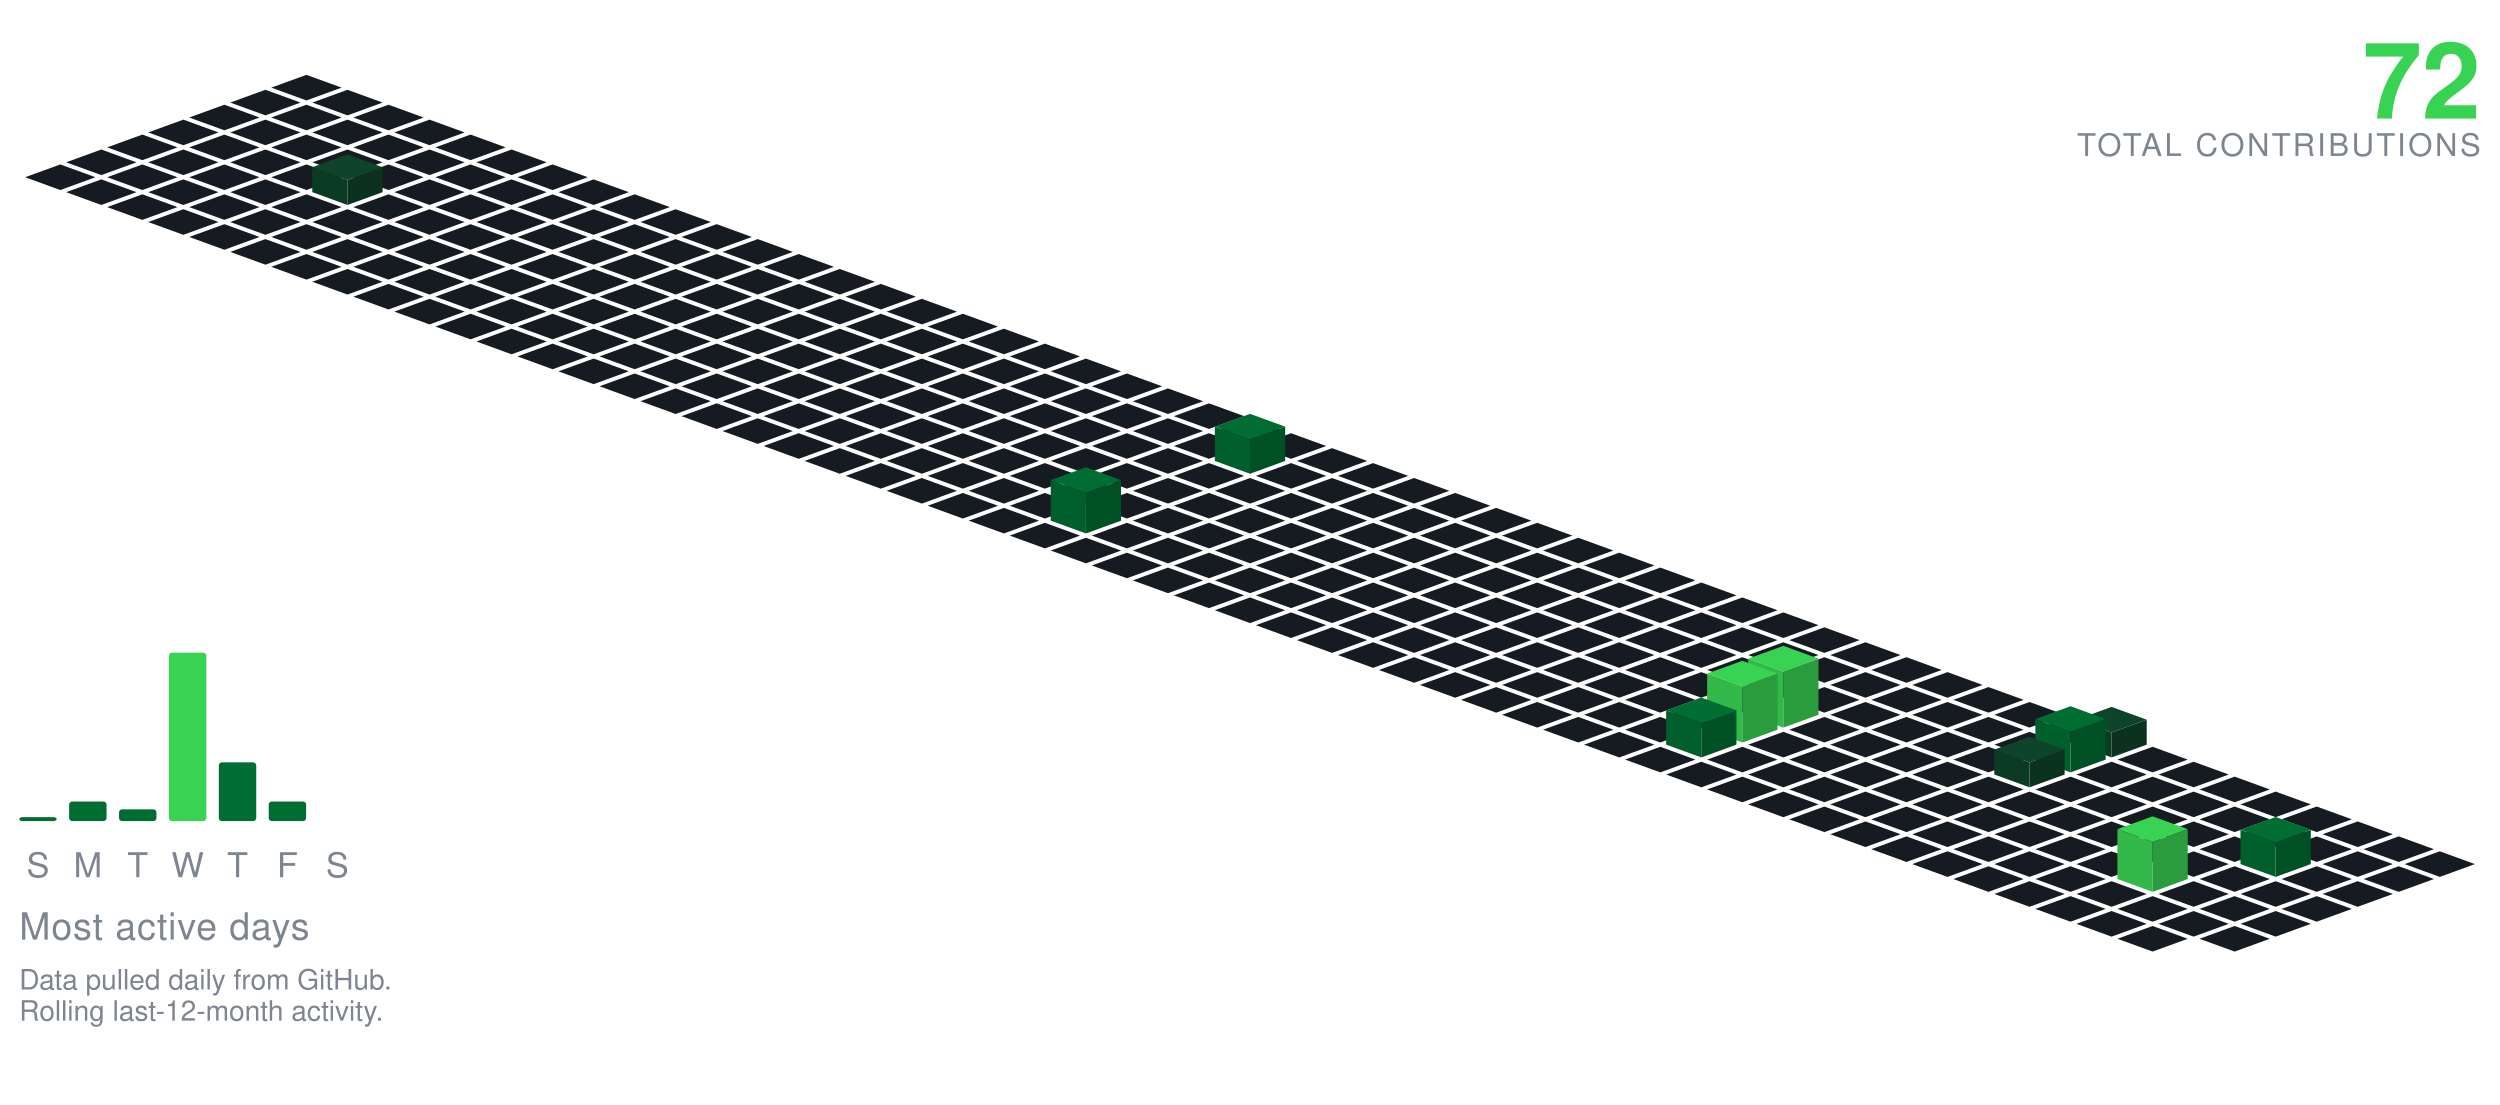
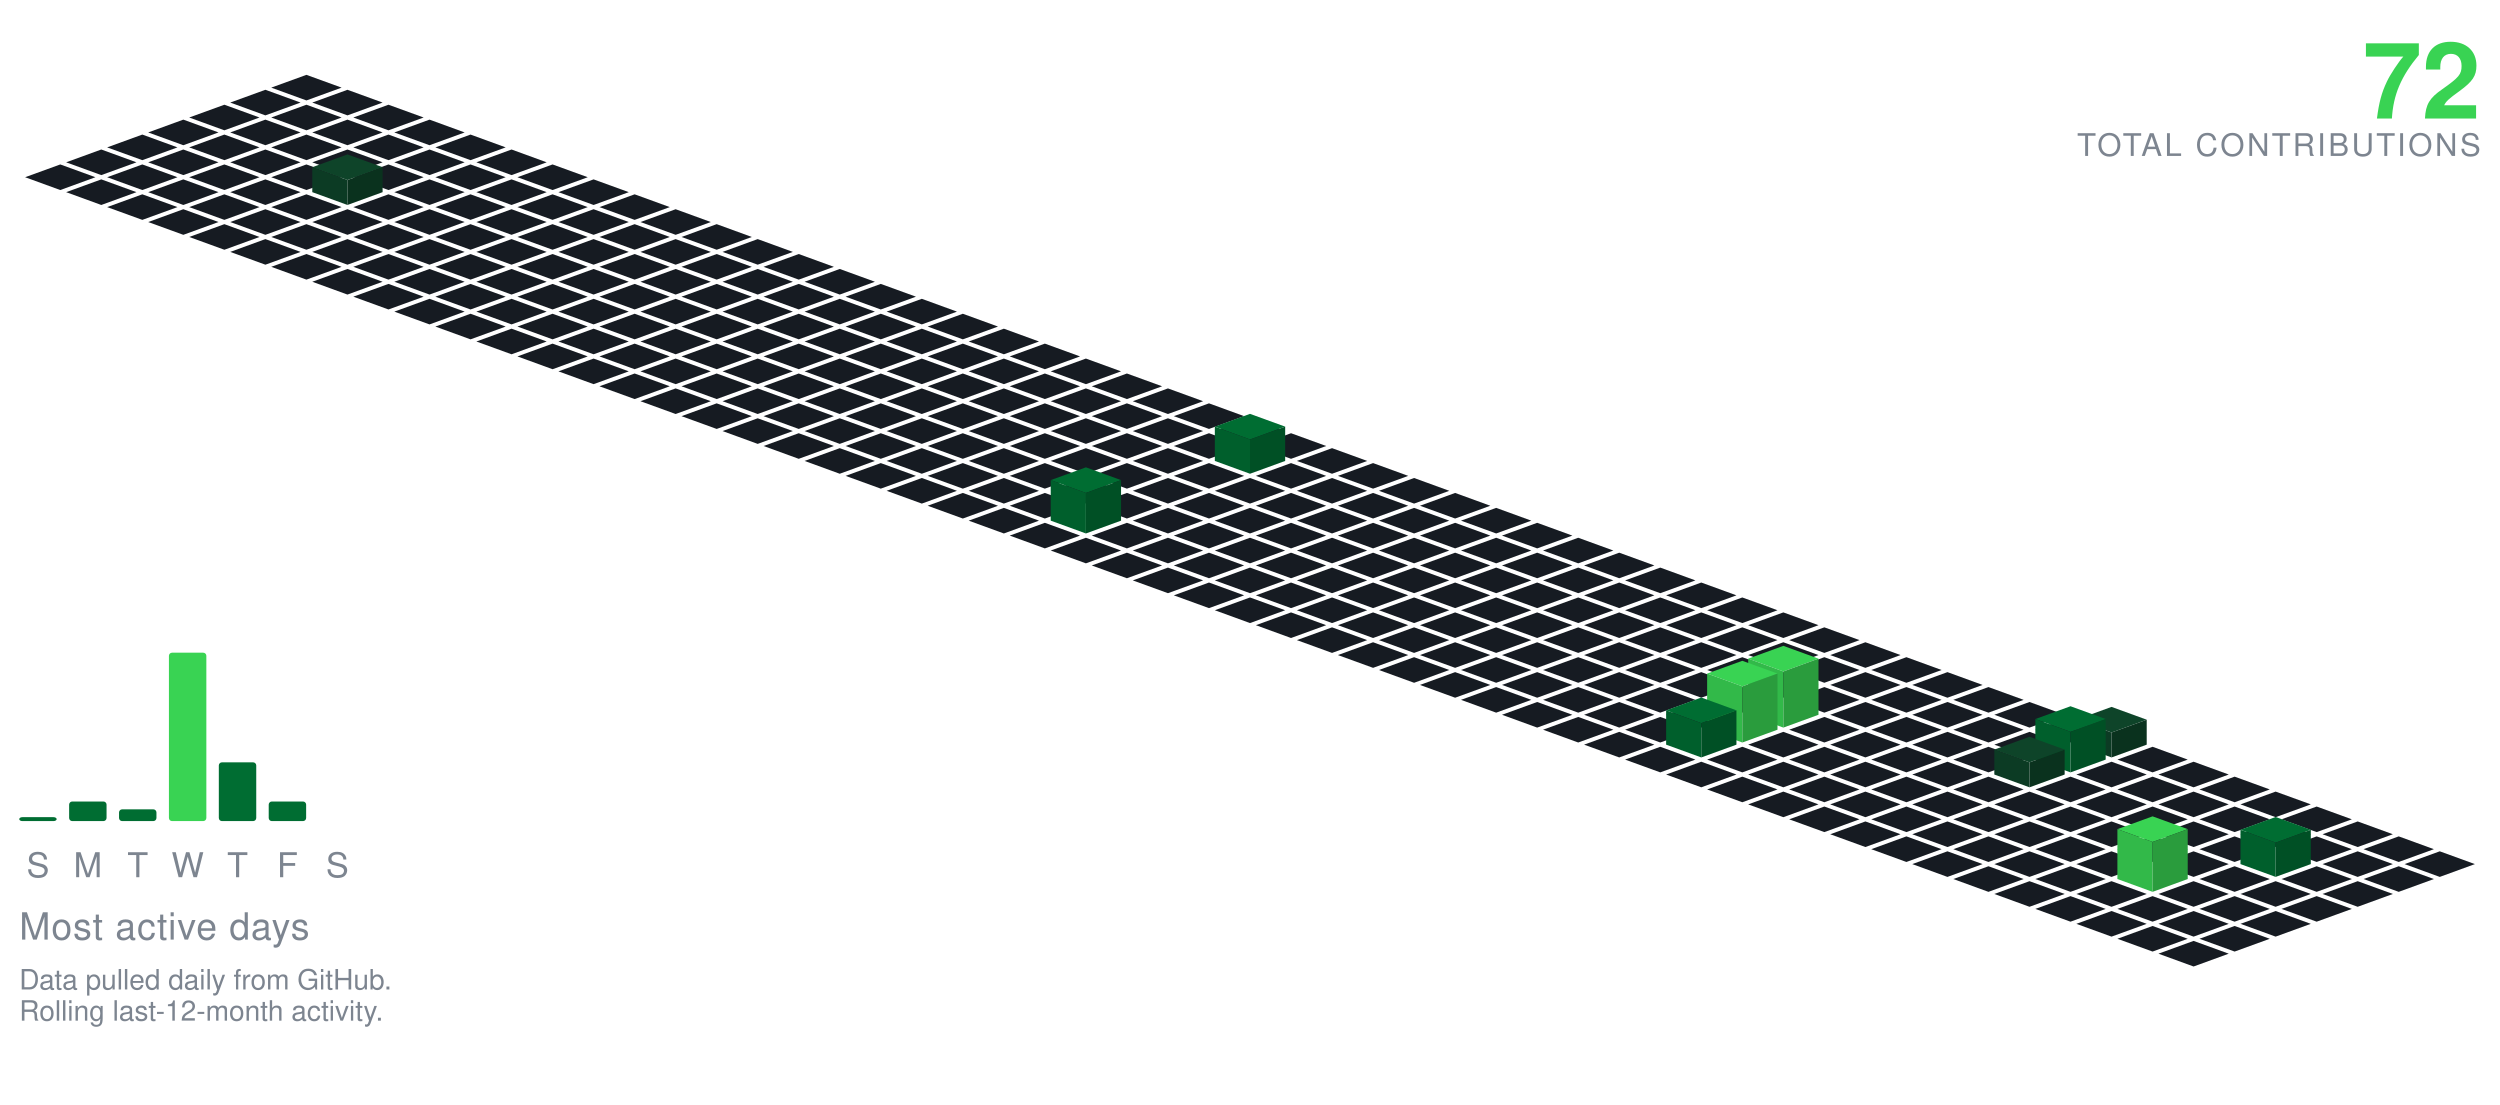
<svg xmlns="http://www.w3.org/2000/svg" viewBox="-98.09 -24.00 801.34 354.30" width="801" height="354">
  <polygon points="0.00,0.00 11.28,4.10 0.00,8.21 -11.28,4.10" fill="#161b22" />
  <polygon points="-13.16,4.79 -1.88,8.89 -13.16,13.00 -24.43,8.89" fill="#161b22" />
  <polygon points="13.16,4.79 24.43,8.89 13.16,13.00 1.88,8.89" fill="#161b22" />
  <polygon points="-26.31,9.58 -15.04,13.68 -26.31,17.79 -37.59,13.68" fill="#161b22" />
  <polygon points="0.00,9.58 11.28,13.68 0.00,17.79 -11.28,13.68" fill="#161b22" />
  <polygon points="26.31,9.58 37.59,13.68 26.31,17.79 15.04,13.68" fill="#161b22" />
  <polygon points="-39.47,14.36 -28.19,18.47 -39.47,22.57 -50.74,18.47" fill="#161b22" />
  <polygon points="-13.16,14.36 -1.88,18.47 -13.16,22.57 -24.43,18.47" fill="#161b22" />
  <polygon points="13.16,14.36 24.43,18.47 13.16,22.57 1.88,18.47" fill="#161b22" />
  <polygon points="39.47,14.36 50.74,18.47 39.47,22.57 28.19,18.47" fill="#161b22" />
  <polygon points="-52.62,19.15 -41.35,23.26 -52.62,27.36 -63.90,23.26" fill="#161b22" />
  <polygon points="-26.31,19.15 -15.04,23.26 -26.31,27.36 -37.59,23.26" fill="#161b22" />
  <polygon points="0.00,19.15 11.28,23.26 0.00,27.36 -11.28,23.26" fill="#161b22" />
  <polygon points="26.31,19.15 37.59,23.26 26.31,27.36 15.04,23.26" fill="#161b22" />
  <polygon points="52.62,19.15 63.90,23.26 52.62,27.36 41.35,23.26" fill="#161b22" />
  <polygon points="-65.78,23.94 -54.50,28.05 -65.78,32.15 -77.05,28.05" fill="#161b22" />
  <polygon points="-39.47,23.94 -28.19,28.05 -39.47,32.15 -50.74,28.05" fill="#161b22" />
  <polygon points="-13.16,23.94 -1.88,28.05 -13.16,32.15 -24.43,28.05" fill="#161b22" />
  <polygon points="13.16,23.94 24.43,28.05 13.16,32.15 1.88,28.05" fill="#161b22" />
  <polygon points="39.47,23.94 50.74,28.05 39.47,32.15 28.19,28.05" fill="#161b22" />
  <polygon points="65.78,23.94 77.05,28.05 65.78,32.15 54.50,28.05" fill="#161b22" />
  <polygon points="-78.93,28.73 -67.66,32.83 -78.93,36.94 -90.21,32.83" fill="#161b22" />
  <polygon points="-52.62,28.73 -41.35,32.83 -52.62,36.94 -63.90,32.83" fill="#161b22" />
  <polygon points="-26.31,28.73 -15.04,32.83 -26.31,36.94 -37.59,32.83" fill="#161b22" />
  <polygon points="0.00,28.73 11.28,32.83 0.00,36.94 -11.28,32.83" fill="#161b22" />
  <polygon points="26.31,28.73 37.59,32.83 26.31,36.94 15.04,32.83" fill="#161b22" />
  <polygon points="52.62,28.73 63.90,32.83 52.62,36.94 41.35,32.83" fill="#161b22" />
  <polygon points="78.93,28.73 90.21,32.83 78.93,36.94 67.66,32.83" fill="#161b22" />
  <polygon points="-65.78,33.52 -54.50,37.62 -65.78,41.73 -77.05,37.62" fill="#161b22" />
  <polygon points="-39.47,33.52 -28.19,37.62 -39.47,41.73 -50.74,37.62" fill="#161b22" />
  <polygon points="-13.16,33.52 -1.88,37.62 -13.16,41.73 -24.43,37.62" fill="#161b22" />
  <polygon points="39.47,33.52 50.74,37.62 39.47,41.73 28.19,37.62" fill="#161b22" />
  <polygon points="65.78,33.52 77.05,37.62 65.78,41.73 54.50,37.62" fill="#161b22" />
  <polygon points="92.09,33.52 103.37,37.62 92.09,41.73 80.81,37.62" fill="#161b22" />
  <polygon points="13.16,25.52 24.43,29.62 13.16,33.73 1.88,29.62" fill="#0e4429" />
  <polygon points="1.88,37.62 1.88,29.62 13.16,33.73 13.16,41.73" fill="#0c3b24" />
  <polygon points="13.16,41.73 13.16,33.73 24.43,29.62 24.43,37.62" fill="#0a321e" />
  <polygon points="-52.62,38.31 -41.35,42.41 -52.62,46.51 -63.90,42.41" fill="#161b22" />
  <polygon points="-26.31,38.31 -15.04,42.41 -26.31,46.51 -37.59,42.41" fill="#161b22" />
  <polygon points="0.00,38.31 11.28,42.41 0.00,46.51 -11.28,42.41" fill="#161b22" />
  <polygon points="26.31,38.31 37.59,42.41 26.31,46.51 15.04,42.41" fill="#161b22" />
  <polygon points="52.62,38.31 63.90,42.41 52.62,46.51 41.35,42.41" fill="#161b22" />
  <polygon points="78.93,38.31 90.21,42.41 78.93,46.51 67.66,42.41" fill="#161b22" />
  <polygon points="105.25,38.31 116.52,42.41 105.25,46.51 93.97,42.41" fill="#161b22" />
  <polygon points="-39.47,43.09 -28.19,47.20 -39.47,51.30 -50.74,47.20" fill="#161b22" />
  <polygon points="-13.16,43.09 -1.88,47.20 -13.16,51.30 -24.43,47.20" fill="#161b22" />
  <polygon points="13.16,43.09 24.43,47.20 13.16,51.30 1.88,47.20" fill="#161b22" />
  <polygon points="39.47,43.09 50.74,47.20 39.47,51.30 28.19,47.20" fill="#161b22" />
  <polygon points="65.78,43.09 77.05,47.20 65.78,51.30 54.50,47.20" fill="#161b22" />
  <polygon points="92.09,43.09 103.37,47.20 92.09,51.30 80.81,47.20" fill="#161b22" />
  <polygon points="118.40,43.09 129.68,47.20 118.40,51.30 107.12,47.20" fill="#161b22" />
  <polygon points="-26.31,47.88 -15.04,51.99 -26.31,56.09 -37.59,51.99" fill="#161b22" />
  <polygon points="0.00,47.88 11.28,51.99 0.00,56.09 -11.28,51.99" fill="#161b22" />
  <polygon points="26.31,47.88 37.59,51.99 26.31,56.09 15.04,51.99" fill="#161b22" />
  <polygon points="52.62,47.88 63.90,51.99 52.62,56.09 41.35,51.99" fill="#161b22" />
  <polygon points="78.93,47.88 90.21,51.99 78.93,56.09 67.66,51.99" fill="#161b22" />
  <polygon points="105.25,47.88 116.52,51.99 105.25,56.09 93.97,51.99" fill="#161b22" />
  <polygon points="131.56,47.88 142.83,51.99 131.56,56.09 120.28,51.99" fill="#161b22" />
  <polygon points="-13.16,52.67 -1.88,56.78 -13.16,60.88 -24.43,56.78" fill="#161b22" />
  <polygon points="13.16,52.67 24.43,56.78 13.16,60.88 1.88,56.78" fill="#161b22" />
  <polygon points="39.47,52.67 50.74,56.78 39.47,60.88 28.19,56.78" fill="#161b22" />
  <polygon points="65.78,52.67 77.05,56.78 65.78,60.88 54.50,56.78" fill="#161b22" />
  <polygon points="92.09,52.67 103.37,56.78 92.09,60.88 80.81,56.78" fill="#161b22" />
  <polygon points="118.40,52.67 129.68,56.78 118.40,60.88 107.12,56.78" fill="#161b22" />
  <polygon points="144.71,52.67 155.99,56.78 144.71,60.88 133.44,56.78" fill="#161b22" />
  <polygon points="0.00,57.46 11.28,61.56 0.00,65.67 -11.28,61.56" fill="#161b22" />
  <polygon points="26.31,57.46 37.59,61.56 26.31,65.67 15.04,61.56" fill="#161b22" />
  <polygon points="52.62,57.46 63.90,61.56 52.62,65.67 41.35,61.56" fill="#161b22" />
  <polygon points="78.93,57.46 90.21,61.56 78.93,65.67 67.66,61.56" fill="#161b22" />
  <polygon points="105.25,57.46 116.52,61.56 105.25,65.67 93.97,61.56" fill="#161b22" />
  <polygon points="131.56,57.46 142.83,61.56 131.56,65.67 120.28,61.56" fill="#161b22" />
  <polygon points="157.87,57.46 169.14,61.56 157.87,65.67 146.59,61.56" fill="#161b22" />
  <polygon points="13.16,62.25 24.43,66.35 13.16,70.46 1.88,66.35" fill="#161b22" />
  <polygon points="39.47,62.25 50.74,66.35 39.47,70.46 28.19,66.35" fill="#161b22" />
  <polygon points="65.78,62.25 77.05,66.35 65.78,70.46 54.50,66.35" fill="#161b22" />
  <polygon points="92.09,62.25 103.37,66.35 92.09,70.46 80.81,66.35" fill="#161b22" />
  <polygon points="118.40,62.25 129.68,66.35 118.40,70.46 107.12,66.35" fill="#161b22" />
  <polygon points="144.71,62.25 155.99,66.35 144.71,70.46 133.44,66.35" fill="#161b22" />
  <polygon points="171.02,62.25 182.30,66.35 171.02,70.46 159.75,66.35" fill="#161b22" />
  <polygon points="26.31,67.04 37.59,71.14 26.31,75.24 15.04,71.14" fill="#161b22" />
  <polygon points="52.62,67.04 63.90,71.14 52.62,75.24 41.35,71.14" fill="#161b22" />
  <polygon points="78.93,67.04 90.21,71.14 78.93,75.24 67.66,71.14" fill="#161b22" />
  <polygon points="105.25,67.04 116.52,71.14 105.25,75.24 93.97,71.14" fill="#161b22" />
  <polygon points="131.56,67.04 142.83,71.14 131.56,75.24 120.28,71.14" fill="#161b22" />
  <polygon points="157.87,67.04 169.14,71.14 157.87,75.24 146.59,71.14" fill="#161b22" />
  <polygon points="184.18,67.04 195.46,71.14 184.18,75.24 172.90,71.14" fill="#161b22" />
  <polygon points="39.47,71.82 50.74,75.93 39.47,80.03 28.19,75.93" fill="#161b22" />
  <polygon points="65.78,71.82 77.05,75.93 65.78,80.03 54.50,75.93" fill="#161b22" />
  <polygon points="92.09,71.82 103.37,75.93 92.09,80.03 80.81,75.93" fill="#161b22" />
  <polygon points="118.40,71.82 129.68,75.93 118.40,80.03 107.12,75.93" fill="#161b22" />
  <polygon points="144.71,71.82 155.99,75.93 144.71,80.03 133.44,75.93" fill="#161b22" />
  <polygon points="171.02,71.82 182.30,75.93 171.02,80.03 159.75,75.93" fill="#161b22" />
  <polygon points="197.34,71.82 208.61,75.93 197.34,80.03 186.06,75.93" fill="#161b22" />
  <polygon points="52.62,76.61 63.90,80.72 52.62,84.82 41.35,80.72" fill="#161b22" />
  <polygon points="78.93,76.61 90.21,80.72 78.93,84.82 67.66,80.72" fill="#161b22" />
  <polygon points="105.25,76.61 116.52,80.72 105.25,84.82 93.97,80.72" fill="#161b22" />
  <polygon points="131.56,76.61 142.83,80.72 131.56,84.82 120.28,80.72" fill="#161b22" />
  <polygon points="157.87,76.61 169.14,80.72 157.87,84.82 146.59,80.72" fill="#161b22" />
  <polygon points="184.18,76.61 195.46,80.72 184.18,84.82 172.90,80.72" fill="#161b22" />
  <polygon points="210.49,76.61 221.77,80.72 210.49,84.82 199.21,80.72" fill="#161b22" />
  <polygon points="65.78,81.40 77.05,85.51 65.78,89.61 54.50,85.51" fill="#161b22" />
  <polygon points="92.09,81.40 103.37,85.51 92.09,89.61 80.81,85.51" fill="#161b22" />
  <polygon points="118.40,81.40 129.68,85.51 118.40,89.61 107.12,85.51" fill="#161b22" />
  <polygon points="144.71,81.40 155.99,85.51 144.71,89.61 133.44,85.51" fill="#161b22" />
  <polygon points="171.02,81.40 182.30,85.51 171.02,89.61 159.75,85.51" fill="#161b22" />
  <polygon points="197.34,81.40 208.61,85.51 197.34,89.61 186.06,85.51" fill="#161b22" />
  <polygon points="223.65,81.40 234.92,85.51 223.65,89.61 212.37,85.51" fill="#161b22" />
  <polygon points="78.93,86.19 90.21,90.29 78.93,94.40 67.66,90.29" fill="#161b22" />
  <polygon points="105.25,86.19 116.52,90.29 105.25,94.40 93.97,90.29" fill="#161b22" />
  <polygon points="131.56,86.19 142.83,90.29 131.56,94.40 120.28,90.29" fill="#161b22" />
  <polygon points="157.87,86.19 169.14,90.29 157.87,94.40 146.59,90.29" fill="#161b22" />
  <polygon points="184.18,86.19 195.46,90.29 184.18,94.40 172.90,90.29" fill="#161b22" />
  <polygon points="210.49,86.19 221.77,90.29 210.49,94.40 199.21,90.29" fill="#161b22" />
  <polygon points="236.80,86.19 248.08,90.29 236.80,94.40 225.53,90.29" fill="#161b22" />
  <polygon points="92.09,90.98 103.37,95.08 92.09,99.19 80.81,95.08" fill="#161b22" />
  <polygon points="118.40,90.98 129.68,95.08 118.40,99.19 107.12,95.08" fill="#161b22" />
  <polygon points="144.71,90.98 155.99,95.08 144.71,99.19 133.44,95.08" fill="#161b22" />
  <polygon points="171.02,90.98 182.30,95.08 171.02,99.19 159.75,95.08" fill="#161b22" />
  <polygon points="197.34,90.98 208.61,95.08 197.34,99.19 186.06,95.08" fill="#161b22" />
  <polygon points="223.65,90.98 234.92,95.08 223.65,99.19 212.37,95.08" fill="#161b22" />
  <polygon points="249.96,90.98 261.23,95.08 249.96,99.19 238.68,95.08" fill="#161b22" />
  <polygon points="105.25,95.77 116.52,99.87 105.25,103.97 93.97,99.87" fill="#161b22" />
  <polygon points="131.56,95.77 142.83,99.87 131.56,103.97 120.28,99.87" fill="#161b22" />
  <polygon points="157.87,95.77 169.14,99.87 157.87,103.97 146.59,99.87" fill="#161b22" />
  <polygon points="184.18,95.77 195.46,99.87 184.18,103.97 172.90,99.87" fill="#161b22" />
  <polygon points="210.49,95.77 221.77,99.87 210.49,103.97 199.21,99.87" fill="#161b22" />
  <polygon points="236.80,95.77 248.08,99.87 236.80,103.97 225.53,99.87" fill="#161b22" />
  <polygon points="263.11,95.77 274.39,99.87 263.11,103.97 251.84,99.87" fill="#161b22" />
  <polygon points="118.40,100.55 129.68,104.66 118.40,108.76 107.12,104.66" fill="#161b22" />
  <polygon points="144.71,100.55 155.99,104.66 144.71,108.76 133.44,104.66" fill="#161b22" />
  <polygon points="171.02,100.55 182.30,104.66 171.02,108.76 159.75,104.66" fill="#161b22" />
  <polygon points="197.34,100.55 208.61,104.66 197.34,108.76 186.06,104.66" fill="#161b22" />
  <polygon points="223.65,100.55 234.92,104.66 223.65,108.76 212.37,104.66" fill="#161b22" />
  <polygon points="249.96,100.55 261.23,104.66 249.96,108.76 238.68,104.66" fill="#161b22" />
  <polygon points="276.27,100.55 287.55,104.66 276.27,108.76 264.99,104.66" fill="#161b22" />
  <polygon points="131.56,105.34 142.83,109.45 131.56,113.55 120.28,109.45" fill="#161b22" />
  <polygon points="157.87,105.34 169.14,109.45 157.87,113.55 146.59,109.45" fill="#161b22" />
  <polygon points="184.18,105.34 195.46,109.45 184.18,113.55 172.90,109.45" fill="#161b22" />
  <polygon points="210.49,105.34 221.77,109.45 210.49,113.55 199.21,109.45" fill="#161b22" />
  <polygon points="236.80,105.34 248.08,109.45 236.80,113.55 225.53,109.45" fill="#161b22" />
  <polygon points="263.11,105.34 274.39,109.45 263.11,113.55 251.84,109.45" fill="#161b22" />
  <polygon points="289.43,105.34 300.70,109.45 289.43,113.55 278.15,109.45" fill="#161b22" />
  <polygon points="144.71,110.13 155.99,114.23 144.71,118.34 133.44,114.23" fill="#161b22" />
  <polygon points="171.02,110.13 182.30,114.23 171.02,118.34 159.75,114.23" fill="#161b22" />
  <polygon points="197.34,110.13 208.61,114.23 197.34,118.34 186.06,114.23" fill="#161b22" />
  <polygon points="223.65,110.13 234.92,114.23 223.65,118.34 212.37,114.23" fill="#161b22" />
  <polygon points="249.96,110.13 261.23,114.23 249.96,118.34 238.68,114.23" fill="#161b22" />
  <polygon points="276.27,110.13 287.55,114.23 276.27,118.34 264.99,114.23" fill="#161b22" />
  <polygon points="302.58,110.13 313.86,114.23 302.58,118.34 291.30,114.23" fill="#161b22" />
  <polygon points="157.87,114.92 169.14,119.02 157.87,123.13 146.59,119.02" fill="#161b22" />
  <polygon points="184.18,114.92 195.46,119.02 184.18,123.13 172.90,119.02" fill="#161b22" />
  <polygon points="210.49,114.92 221.77,119.02 210.49,123.13 199.21,119.02" fill="#161b22" />
  <polygon points="236.80,114.92 248.08,119.02 236.80,123.13 225.53,119.02" fill="#161b22" />
  <polygon points="263.11,114.92 274.39,119.02 263.11,123.13 251.84,119.02" fill="#161b22" />
  <polygon points="289.43,114.92 300.70,119.02 289.43,123.13 278.15,119.02" fill="#161b22" />
  <polygon points="315.74,114.92 327.01,119.02 315.74,123.13 304.46,119.02" fill="#161b22" />
  <polygon points="171.02,119.71 182.30,123.81 171.02,127.92 159.75,123.81" fill="#161b22" />
  <polygon points="197.34,119.71 208.61,123.81 197.34,127.92 186.06,123.81" fill="#161b22" />
  <polygon points="223.65,119.71 234.92,123.81 223.65,127.92 212.37,123.81" fill="#161b22" />
  <polygon points="249.96,119.71 261.23,123.81 249.96,127.92 238.68,123.81" fill="#161b22" />
  <polygon points="276.27,119.71 287.55,123.81 276.27,127.92 264.99,123.81" fill="#161b22" />
  <polygon points="328.89,119.71 340.17,123.81 328.89,127.92 317.62,123.81" fill="#161b22" />
  <polygon points="302.58,108.71 313.86,112.81 302.58,116.92 291.30,112.81" fill="#006d32" />
  <polygon points="291.30,123.81 291.30,112.81 302.58,116.92 302.58,127.92" fill="#005f2c" />
  <polygon points="302.58,127.92 302.58,116.92 313.86,112.81 313.86,123.81" fill="#005025" />
  <polygon points="184.18,124.50 195.46,128.60 184.18,132.70 172.90,128.60" fill="#161b22" />
  <polygon points="210.49,124.50 221.77,128.60 210.49,132.70 199.21,128.60" fill="#161b22" />
  <polygon points="236.80,124.50 248.08,128.60 236.80,132.70 225.53,128.60" fill="#161b22" />
  <polygon points="263.11,124.50 274.39,128.60 263.11,132.70 251.84,128.60" fill="#161b22" />
  <polygon points="289.43,124.50 300.70,128.60 289.43,132.70 278.15,128.60" fill="#161b22" />
  <polygon points="315.74,124.50 327.01,128.60 315.74,132.70 304.46,128.60" fill="#161b22" />
  <polygon points="342.05,124.50 353.32,128.60 342.05,132.70 330.77,128.60" fill="#161b22" />
  <polygon points="197.34,129.28 208.61,133.39 197.34,137.49 186.06,133.39" fill="#161b22" />
  <polygon points="223.65,129.28 234.92,133.39 223.65,137.49 212.37,133.39" fill="#161b22" />
  <polygon points="249.96,129.28 261.23,133.39 249.96,137.49 238.68,133.39" fill="#161b22" />
  <polygon points="276.27,129.28 287.55,133.39 276.27,137.49 264.99,133.39" fill="#161b22" />
  <polygon points="302.58,129.28 313.86,133.39 302.58,137.49 291.30,133.39" fill="#161b22" />
  <polygon points="328.89,129.28 340.17,133.39 328.89,137.49 317.62,133.39" fill="#161b22" />
  <polygon points="355.20,129.28 366.48,133.39 355.20,137.49 343.93,133.39" fill="#161b22" />
  <polygon points="210.49,134.07 221.77,138.18 210.49,142.28 199.21,138.18" fill="#161b22" />
  <polygon points="236.80,134.07 248.08,138.18 236.80,142.28 225.53,138.18" fill="#161b22" />
  <polygon points="263.11,134.07 274.39,138.18 263.11,142.28 251.84,138.18" fill="#161b22" />
  <polygon points="289.43,134.07 300.70,138.18 289.43,142.28 278.15,138.18" fill="#161b22" />
  <polygon points="315.74,134.07 327.01,138.18 315.74,142.28 304.46,138.18" fill="#161b22" />
  <polygon points="342.05,134.07 353.32,138.18 342.05,142.28 330.77,138.18" fill="#161b22" />
  <polygon points="368.36,134.07 379.64,138.18 368.36,142.28 357.08,138.18" fill="#161b22" />
  <polygon points="223.65,138.86 234.92,142.96 223.65,147.07 212.37,142.96" fill="#161b22" />
  <polygon points="276.27,138.86 287.55,142.96 276.27,147.07 264.99,142.96" fill="#161b22" />
  <polygon points="302.58,138.86 313.86,142.96 302.58,147.07 291.30,142.96" fill="#161b22" />
  <polygon points="328.89,138.86 340.17,142.96 328.89,147.07 317.62,142.96" fill="#161b22" />
  <polygon points="355.20,138.86 366.48,142.96 355.20,147.07 343.93,142.96" fill="#161b22" />
  <polygon points="381.52,138.86 392.79,142.96 381.52,147.07 370.24,142.96" fill="#161b22" />
  <polygon points="249.96,125.86 261.23,129.96 249.96,134.07 238.68,129.96" fill="#006d32" />
  <polygon points="238.68,142.96 238.68,129.96 249.96,134.07 249.96,147.07" fill="#005f2c" />
  <polygon points="249.96,147.07 249.96,134.07 261.23,129.96 261.23,142.96" fill="#005025" />
  <polygon points="236.80,143.65 248.08,147.75 236.80,151.86 225.53,147.75" fill="#161b22" />
  <polygon points="263.11,143.65 274.39,147.75 263.11,151.86 251.84,147.75" fill="#161b22" />
  <polygon points="289.43,143.65 300.70,147.75 289.43,151.86 278.15,147.75" fill="#161b22" />
  <polygon points="315.74,143.65 327.01,147.75 315.74,151.86 304.46,147.75" fill="#161b22" />
  <polygon points="342.05,143.65 353.32,147.75 342.05,151.86 330.77,147.75" fill="#161b22" />
  <polygon points="368.36,143.65 379.64,147.75 368.36,151.86 357.08,147.75" fill="#161b22" />
  <polygon points="394.67,143.65 405.95,147.75 394.67,151.86 383.39,147.75" fill="#161b22" />
  <polygon points="249.96,148.44 261.23,152.54 249.96,156.65 238.68,152.54" fill="#161b22" />
  <polygon points="276.27,148.44 287.55,152.54 276.27,156.65 264.99,152.54" fill="#161b22" />
  <polygon points="302.58,148.44 313.86,152.54 302.58,156.65 291.30,152.54" fill="#161b22" />
  <polygon points="328.89,148.44 340.17,152.54 328.89,156.65 317.62,152.54" fill="#161b22" />
  <polygon points="355.20,148.44 366.48,152.54 355.20,156.65 343.93,152.54" fill="#161b22" />
  <polygon points="381.52,148.44 392.79,152.54 381.52,156.65 370.24,152.54" fill="#161b22" />
  <polygon points="407.83,148.44 419.10,152.54 407.83,156.65 396.55,152.54" fill="#161b22" />
  <polygon points="263.11,153.23 274.39,157.33 263.11,161.43 251.84,157.33" fill="#161b22" />
  <polygon points="289.43,153.23 300.70,157.33 289.43,161.43 278.15,157.33" fill="#161b22" />
  <polygon points="315.74,153.23 327.01,157.33 315.74,161.43 304.46,157.33" fill="#161b22" />
  <polygon points="342.05,153.23 353.32,157.33 342.05,161.43 330.77,157.33" fill="#161b22" />
  <polygon points="368.36,153.23 379.64,157.33 368.36,161.43 357.08,157.33" fill="#161b22" />
  <polygon points="394.67,153.23 405.95,157.33 394.67,161.43 383.39,157.33" fill="#161b22" />
  <polygon points="420.98,153.23 432.26,157.33 420.98,161.43 409.71,157.33" fill="#161b22" />
  <polygon points="276.27,158.01 287.55,162.12 276.27,166.22 264.99,162.12" fill="#161b22" />
  <polygon points="302.58,158.01 313.86,162.12 302.58,166.22 291.30,162.12" fill="#161b22" />
  <polygon points="328.89,158.01 340.17,162.12 328.89,166.22 317.62,162.12" fill="#161b22" />
  <polygon points="355.20,158.01 366.48,162.12 355.20,166.22 343.93,162.12" fill="#161b22" />
  <polygon points="381.52,158.01 392.79,162.12 381.52,166.22 370.24,162.12" fill="#161b22" />
  <polygon points="407.83,158.01 419.10,162.12 407.83,166.22 396.55,162.12" fill="#161b22" />
  <polygon points="434.14,158.01 445.41,162.12 434.14,166.22 422.86,162.12" fill="#161b22" />
  <polygon points="289.43,162.80 300.70,166.91 289.43,171.01 278.15,166.91" fill="#161b22" />
  <polygon points="315.74,162.80 327.01,166.91 315.74,171.01 304.46,166.91" fill="#161b22" />
  <polygon points="342.05,162.80 353.32,166.91 342.05,171.01 330.77,166.91" fill="#161b22" />
  <polygon points="368.36,162.80 379.64,166.91 368.36,171.01 357.08,166.91" fill="#161b22" />
  <polygon points="394.67,162.80 405.95,166.91 394.67,171.01 383.39,166.91" fill="#161b22" />
  <polygon points="420.98,162.80 432.26,166.91 420.98,171.01 409.71,166.91" fill="#161b22" />
  <polygon points="447.29,162.80 458.57,166.91 447.29,171.01 436.02,166.91" fill="#161b22" />
  <polygon points="302.58,167.59 313.86,171.69 302.58,175.80 291.30,171.69" fill="#161b22" />
  <polygon points="328.89,167.59 340.17,171.69 328.89,175.80 317.62,171.69" fill="#161b22" />
  <polygon points="355.20,167.59 366.48,171.69 355.20,175.80 343.93,171.69" fill="#161b22" />
  <polygon points="381.52,167.59 392.79,171.69 381.52,175.80 370.24,171.69" fill="#161b22" />
  <polygon points="407.83,167.59 419.10,171.69 407.83,175.80 396.55,171.69" fill="#161b22" />
  <polygon points="434.14,167.59 445.41,171.69 434.14,175.80 422.86,171.69" fill="#161b22" />
  <polygon points="460.45,167.59 471.73,171.69 460.45,175.80 449.17,171.69" fill="#161b22" />
  <polygon points="315.74,172.38 327.01,176.48 315.74,180.59 304.46,176.48" fill="#161b22" />
  <polygon points="342.05,172.38 353.32,176.48 342.05,180.59 330.77,176.48" fill="#161b22" />
  <polygon points="368.36,172.38 379.64,176.48 368.36,180.59 357.08,176.48" fill="#161b22" />
  <polygon points="394.67,172.38 405.95,176.48 394.67,180.59 383.39,176.48" fill="#161b22" />
  <polygon points="420.98,172.38 432.26,176.48 420.98,180.59 409.71,176.48" fill="#161b22" />
  <polygon points="447.29,172.38 458.57,176.48 447.29,180.59 436.02,176.48" fill="#161b22" />
  <polygon points="473.61,172.38 484.88,176.48 473.61,180.59 462.33,176.48" fill="#161b22" />
  <polygon points="328.89,177.17 340.17,181.27 328.89,185.37 317.62,181.27" fill="#161b22" />
  <polygon points="355.20,177.17 366.48,181.27 355.20,185.37 343.93,181.27" fill="#161b22" />
  <polygon points="381.52,177.17 392.79,181.27 381.52,185.37 370.24,181.27" fill="#161b22" />
  <polygon points="407.83,177.17 419.10,181.27 407.83,185.37 396.55,181.27" fill="#161b22" />
  <polygon points="434.14,177.17 445.41,181.27 434.14,185.37 422.86,181.27" fill="#161b22" />
  <polygon points="460.45,177.17 471.73,181.27 460.45,185.37 449.17,181.27" fill="#161b22" />
  <polygon points="486.76,177.17 498.04,181.27 486.76,185.37 475.48,181.27" fill="#161b22" />
  <polygon points="342.05,181.95 353.32,186.06 342.05,190.16 330.77,186.06" fill="#161b22" />
  <polygon points="368.36,181.95 379.64,186.06 368.36,190.16 357.08,186.06" fill="#161b22" />
  <polygon points="394.67,181.95 405.95,186.06 394.67,190.16 383.39,186.06" fill="#161b22" />
  <polygon points="420.98,181.95 432.26,186.06 420.98,190.16 409.71,186.06" fill="#161b22" />
  <polygon points="447.29,181.95 458.57,186.06 447.29,190.16 436.02,186.06" fill="#161b22" />
  <polygon points="473.61,181.95 484.88,186.06 473.61,190.16 462.33,186.06" fill="#161b22" />
  <polygon points="499.92,181.95 511.19,186.06 499.92,190.16 488.64,186.06" fill="#161b22" />
  <polygon points="355.20,186.74 366.48,190.85 355.20,194.95 343.93,190.85" fill="#161b22" />
  <polygon points="381.52,186.74 392.79,190.85 381.52,194.95 370.24,190.85" fill="#161b22" />
  <polygon points="407.83,186.74 419.10,190.85 407.83,194.95 396.55,190.85" fill="#161b22" />
  <polygon points="434.14,186.74 445.41,190.85 434.14,194.95 422.86,190.85" fill="#161b22" />
  <polygon points="460.45,186.74 471.73,190.85 460.45,194.95 449.17,190.85" fill="#161b22" />
  <polygon points="486.76,186.74 498.04,190.85 486.76,194.95 475.48,190.85" fill="#161b22" />
  <polygon points="513.07,186.74 524.35,190.85 513.07,194.95 501.80,190.85" fill="#161b22" />
  <polygon points="368.36,191.53 379.64,195.64 368.36,199.74 357.08,195.64" fill="#161b22" />
  <polygon points="394.67,191.53 405.95,195.64 394.67,199.74 383.39,195.64" fill="#161b22" />
  <polygon points="420.98,191.53 432.26,195.64 420.98,199.74 409.71,195.64" fill="#161b22" />
  <polygon points="447.29,191.53 458.57,195.64 447.29,199.74 436.02,195.64" fill="#161b22" />
  <polygon points="473.61,191.53 484.88,195.64 473.61,199.74 462.33,195.64" fill="#161b22" />
  <polygon points="499.92,191.53 511.19,195.64 499.92,199.74 488.64,195.64" fill="#161b22" />
  <polygon points="526.23,191.53 537.50,195.64 526.23,199.74 514.95,195.64" fill="#161b22" />
  <polygon points="381.52,196.32 392.79,200.42 381.52,204.53 370.24,200.42" fill="#161b22" />
  <polygon points="407.83,196.32 419.10,200.42 407.83,204.53 396.55,200.42" fill="#161b22" />
  <polygon points="434.14,196.32 445.41,200.42 434.14,204.53 422.86,200.42" fill="#161b22" />
  <polygon points="460.45,196.32 471.73,200.42 460.45,204.53 449.17,200.42" fill="#161b22" />
  <polygon points="486.76,196.32 498.04,200.42 486.76,204.53 475.48,200.42" fill="#161b22" />
  <polygon points="513.07,196.32 524.35,200.42 513.07,204.53 501.80,200.42" fill="#161b22" />
  <polygon points="539.38,196.32 550.66,200.42 539.38,204.53 528.11,200.42" fill="#161b22" />
  <polygon points="394.67,201.11 405.95,205.21 394.67,209.32 383.39,205.21" fill="#161b22" />
  <polygon points="420.98,201.11 432.26,205.21 420.98,209.32 409.71,205.21" fill="#161b22" />
  <polygon points="447.29,201.11 458.57,205.21 447.29,209.32 436.02,205.21" fill="#161b22" />
  <polygon points="499.92,201.11 511.19,205.21 499.92,209.32 488.64,205.21" fill="#161b22" />
  <polygon points="526.23,201.11 537.50,205.21 526.23,209.32 514.95,205.21" fill="#161b22" />
  <polygon points="552.54,201.11 563.82,205.21 552.54,209.32 541.26,205.21" fill="#161b22" />
  <polygon points="473.61,183.11 484.88,187.21 473.61,191.32 462.33,187.21" fill="#39d353" />
  <polygon points="462.33,205.21 462.33,187.21 473.61,191.32 473.61,209.32" fill="#32b949" />
  <polygon points="473.61,209.32 473.61,191.32 484.88,187.21 484.88,205.21" fill="#2a9c3d" />
  <polygon points="407.83,205.90 419.10,210.00 407.83,214.10 396.55,210.00" fill="#161b22" />
  <polygon points="434.14,205.90 445.41,210.00 434.14,214.10 422.86,210.00" fill="#161b22" />
  <polygon points="486.76,205.90 498.04,210.00 486.76,214.10 475.48,210.00" fill="#161b22" />
  <polygon points="513.07,205.90 524.35,210.00 513.07,214.10 501.80,210.00" fill="#161b22" />
  <polygon points="539.38,205.90 550.66,210.00 539.38,214.10 528.11,210.00" fill="#161b22" />
  <polygon points="565.69,205.90 576.97,210.00 565.69,214.10 554.42,210.00" fill="#161b22" />
  <polygon points="460.45,187.90 471.73,192.00 460.45,196.10 449.17,192.00" fill="#39d353" />
  <polygon points="449.17,210.00 449.17,192.00 460.45,196.10 460.45,214.10" fill="#32b949" />
  <polygon points="460.45,214.10 460.45,196.10 471.73,192.00 471.73,210.00" fill="#2a9c3d" />
  <polygon points="420.98,210.68 432.26,214.79 420.98,218.89 409.71,214.79" fill="#161b22" />
  <polygon points="473.61,210.68 484.88,214.79 473.61,218.89 462.33,214.79" fill="#161b22" />
  <polygon points="499.92,210.68 511.19,214.79 499.92,218.89 488.64,214.79" fill="#161b22" />
  <polygon points="526.23,210.68 537.50,214.79 526.23,218.89 514.95,214.79" fill="#161b22" />
  <polygon points="552.54,210.68 563.82,214.79 552.54,218.89 541.26,214.79" fill="#161b22" />
  <polygon points="578.85,202.68 590.13,206.79 578.85,210.89 567.57,206.79" fill="#0e4429" />
  <polygon points="567.57,214.79 567.57,206.79 578.85,210.89 578.85,218.89" fill="#0c3b24" />
  <polygon points="578.85,218.89 578.85,210.89 590.13,206.79 590.13,214.79" fill="#0a321e" />
  <polygon points="447.29,199.68 458.57,203.79 447.29,207.89 436.02,203.79" fill="#006d32" />
  <polygon points="436.02,214.79 436.02,203.79 447.29,207.89 447.29,218.89" fill="#005f2c" />
  <polygon points="447.29,218.89 447.29,207.89 458.57,203.79 458.57,214.79" fill="#005025" />
  <polygon points="434.14,215.47 445.41,219.58 434.14,223.68 422.86,219.58" fill="#161b22" />
  <polygon points="460.45,215.47 471.73,219.58 460.45,223.68 449.17,219.58" fill="#161b22" />
  <polygon points="486.76,215.47 498.04,219.58 486.76,223.68 475.48,219.58" fill="#161b22" />
  <polygon points="513.07,215.47 524.35,219.58 513.07,223.68 501.80,219.58" fill="#161b22" />
  <polygon points="539.38,215.47 550.66,219.58 539.38,223.68 528.11,219.58" fill="#161b22" />
  <polygon points="592.01,215.47 603.28,219.58 592.01,223.68 580.73,219.58" fill="#161b22" />
  <polygon points="565.69,202.47 576.97,206.58 565.69,210.68 554.42,206.58" fill="#006d32" />
  <polygon points="554.42,219.58 554.42,206.58 565.69,210.68 565.69,223.68" fill="#005f2c" />
  <polygon points="565.69,223.68 565.69,210.68 576.97,206.58 576.97,219.58" fill="#005025" />
  <polygon points="447.29,220.26 458.57,224.37 447.29,228.47 436.02,224.37" fill="#161b22" />
  <polygon points="473.61,220.26 484.88,224.37 473.61,228.47 462.33,224.37" fill="#161b22" />
  <polygon points="499.92,220.26 511.19,224.37 499.92,228.47 488.64,224.37" fill="#161b22" />
  <polygon points="526.23,220.26 537.50,224.37 526.23,228.47 514.95,224.37" fill="#161b22" />
  <polygon points="578.85,220.26 590.13,224.37 578.85,228.47 567.57,224.37" fill="#161b22" />
  <polygon points="605.16,220.26 616.44,224.37 605.16,228.47 593.89,224.37" fill="#161b22" />
  <polygon points="552.54,212.26 563.82,216.37 552.54,220.47 541.26,216.37" fill="#0e4429" />
  <polygon points="541.26,224.37 541.26,216.37 552.54,220.47 552.54,228.47" fill="#0c3b24" />
  <polygon points="552.54,228.47 552.54,220.47 563.82,216.37 563.82,224.37" fill="#0a321e" />
  <polygon points="460.45,225.05 471.73,229.15 460.45,233.26 449.17,229.15" fill="#161b22" />
  <polygon points="486.76,225.05 498.04,229.15 486.76,233.26 475.48,229.15" fill="#161b22" />
  <polygon points="513.07,225.05 524.35,229.15 513.07,233.26 501.80,229.15" fill="#161b22" />
  <polygon points="539.38,225.05 550.66,229.15 539.38,233.26 528.11,229.15" fill="#161b22" />
  <polygon points="565.69,225.05 576.97,229.15 565.69,233.26 554.42,229.15" fill="#161b22" />
  <polygon points="592.01,225.05 603.28,229.15 592.01,233.26 580.73,229.15" fill="#161b22" />
  <polygon points="618.32,225.05 629.59,229.15 618.32,233.26 607.04,229.15" fill="#161b22" />
  <polygon points="473.61,229.84 484.88,233.94 473.61,238.05 462.33,233.94" fill="#161b22" />
  <polygon points="499.92,229.84 511.19,233.94 499.92,238.05 488.64,233.94" fill="#161b22" />
  <polygon points="526.23,229.84 537.50,233.94 526.23,238.05 514.95,233.94" fill="#161b22" />
  <polygon points="552.54,229.84 563.82,233.94 552.54,238.05 541.26,233.94" fill="#161b22" />
  <polygon points="578.85,229.84 590.13,233.94 578.85,238.05 567.57,233.94" fill="#161b22" />
  <polygon points="605.16,229.84 616.44,233.94 605.16,238.05 593.89,233.94" fill="#161b22" />
  <polygon points="631.47,229.84 642.75,233.94 631.47,238.05 620.20,233.94" fill="#161b22" />
  <polygon points="486.76,234.63 498.04,238.73 486.76,242.83 475.48,238.73" fill="#161b22" />
  <polygon points="513.07,234.63 524.35,238.73 513.07,242.83 501.80,238.73" fill="#161b22" />
  <polygon points="539.38,234.63 550.66,238.73 539.38,242.83 528.11,238.73" fill="#161b22" />
  <polygon points="565.69,234.63 576.97,238.73 565.69,242.83 554.42,238.73" fill="#161b22" />
  <polygon points="592.01,234.63 603.28,238.73 592.01,242.83 580.73,238.73" fill="#161b22" />
  <polygon points="618.32,234.63 629.59,238.73 618.32,242.83 607.04,238.73" fill="#161b22" />
  <polygon points="644.63,234.63 655.91,238.73 644.63,242.83 633.35,238.73" fill="#161b22" />
  <polygon points="499.92,239.41 511.19,243.52 499.92,247.62 488.64,243.52" fill="#161b22" />
  <polygon points="526.23,239.41 537.50,243.52 526.23,247.62 514.95,243.52" fill="#161b22" />
  <polygon points="552.54,239.41 563.82,243.52 552.54,247.62 541.26,243.52" fill="#161b22" />
  <polygon points="578.85,239.41 590.13,243.52 578.85,247.62 567.57,243.52" fill="#161b22" />
  <polygon points="605.16,239.41 616.44,243.52 605.16,247.62 593.89,243.52" fill="#161b22" />
  <polygon points="631.47,239.41 642.75,243.52 631.47,247.62 620.20,243.52" fill="#161b22" />
  <polygon points="657.78,239.41 669.06,243.52 657.78,247.62 646.51,243.52" fill="#161b22" />
  <polygon points="513.07,244.20 524.35,248.31 513.07,252.41 501.80,248.31" fill="#161b22" />
  <polygon points="539.38,244.20 550.66,248.31 539.38,252.41 528.11,248.31" fill="#161b22" />
  <polygon points="565.69,244.20 576.97,248.31 565.69,252.41 554.42,248.31" fill="#161b22" />
  <polygon points="592.01,244.20 603.28,248.31 592.01,252.41 580.73,248.31" fill="#161b22" />
  <polygon points="618.32,244.20 629.59,248.31 618.32,252.41 607.04,248.31" fill="#161b22" />
  <polygon points="644.63,244.20 655.91,248.31 644.63,252.41 633.35,248.31" fill="#161b22" />
  <polygon points="670.94,244.20 682.22,248.31 670.94,252.41 659.66,248.31" fill="#161b22" />
  <polygon points="526.23,248.99 537.50,253.09 526.23,257.20 514.95,253.09" fill="#161b22" />
  <polygon points="552.54,248.99 563.82,253.09 552.54,257.20 541.26,253.09" fill="#161b22" />
  <polygon points="578.85,248.99 590.13,253.09 578.85,257.20 567.57,253.09" fill="#161b22" />
  <polygon points="605.16,248.99 616.44,253.09 605.16,257.20 593.89,253.09" fill="#161b22" />
  <polygon points="657.78,248.99 669.06,253.09 657.78,257.20 646.51,253.09" fill="#161b22" />
  <polygon points="684.10,248.99 695.37,253.09 684.10,257.20 672.82,253.09" fill="#161b22" />
  <polygon points="631.47,237.99 642.75,242.09 631.47,246.20 620.20,242.09" fill="#006d32" />
  <polygon points="620.20,253.09 620.20,242.09 631.47,246.20 631.47,257.20" fill="#005f2c" />
  <polygon points="631.47,257.20 631.47,246.20 642.75,242.09 642.75,253.09" fill="#005025" />
  <polygon points="539.38,253.78 550.66,257.88 539.38,261.99 528.11,257.88" fill="#161b22" />
  <polygon points="565.69,253.78 576.97,257.88 565.69,261.99 554.42,257.88" fill="#161b22" />
  <polygon points="618.32,253.78 629.59,257.88 618.32,261.99 607.04,257.88" fill="#161b22" />
  <polygon points="644.63,253.78 655.91,257.88 644.63,261.99 633.35,257.88" fill="#161b22" />
  <polygon points="670.94,253.78 682.22,257.88 670.94,261.99 659.66,257.88" fill="#161b22" />
  <polygon points="592.01,237.78 603.28,241.88 592.01,245.99 580.73,241.88" fill="#39d353" />
  <polygon points="580.73,257.88 580.73,241.88 592.01,245.99 592.01,261.99" fill="#32b949" />
  <polygon points="592.01,261.99 592.01,245.99 603.28,241.88 603.28,257.88" fill="#2a9c3d" />
  <polygon points="552.54,258.57 563.82,262.67 552.54,266.78 541.26,262.67" fill="#161b22" />
  <polygon points="578.85,258.57 590.13,262.67 578.85,266.78 567.57,262.67" fill="#161b22" />
  <polygon points="605.16,258.57 616.44,262.67 605.16,266.78 593.89,262.67" fill="#161b22" />
  <polygon points="631.47,258.57 642.75,262.67 631.47,266.78 620.20,262.67" fill="#161b22" />
  <polygon points="657.78,258.57 669.06,262.67 657.78,266.78 646.51,262.67" fill="#161b22" />
  <polygon points="565.69,263.36 576.97,267.46 565.69,271.56 554.42,267.46" fill="#161b22" />
  <polygon points="592.01,263.36 603.28,267.46 592.01,271.56 580.73,267.46" fill="#161b22" />
  <polygon points="618.32,263.36 629.59,267.46 618.32,271.56 607.04,267.46" fill="#161b22" />
  <polygon points="644.63,263.36 655.91,267.46 644.63,271.56 633.35,267.46" fill="#161b22" />
  <polygon points="578.85,268.14 590.13,272.25 578.85,276.35 567.57,272.25" fill="#161b22" />
  <polygon points="605.16,268.14 616.44,272.25 605.16,276.35 593.89,272.25" fill="#161b22" />
  <polygon points="631.47,268.14 642.75,272.25 631.47,276.35 620.20,272.25" fill="#161b22" />
  <polygon points="592.01,272.93 603.28,277.04 592.01,281.14 580.73,277.04" fill="#161b22" />
  <polygon points="618.32,272.93 629.59,277.04 618.32,281.14 607.04,277.04" fill="#161b22" />
+   <polygon points="605.16,277.72 616.44,281.82 605.16,285.93 593.89,281.82" fill="#161b22" />
  <text x="697.25" y="14.00" text-anchor="end" font-family="-apple-system, BlinkMacSystemFont, &quot;Segoe UI&quot;, Helvetica, Arial, sans-serif" font-size="34" font-weight="700" fill="#39d353">72</text>
  <text x="697.25" y="26.00" text-anchor="end" font-family="-apple-system, BlinkMacSystemFont, &quot;Segoe UI&quot;, Helvetica, Arial, sans-serif" font-size="10" fill="#7d8590" letter-spacing="0.8">TOTAL CONTRIBUTIONS</text>
  <rect x="-92.09" y="238.04" width="12" height="1.26" rx="1" fill="#006d32" />
  <text x="-86.09" y="257.30" text-anchor="middle" font-family="-apple-system, BlinkMacSystemFont, &quot;Segoe UI&quot;, Helvetica, Arial, sans-serif" font-size="11" fill="#7d8590">S</text>
  <rect x="-76.09" y="233.02" width="12" height="6.28" rx="1" fill="#006d32" />
  <text x="-70.09" y="257.30" text-anchor="middle" font-family="-apple-system, BlinkMacSystemFont, &quot;Segoe UI&quot;, Helvetica, Arial, sans-serif" font-size="11" fill="#7d8590">M</text>
  <rect x="-60.09" y="235.53" width="12" height="3.77" rx="1" fill="#006d32" />
  <text x="-54.09" y="257.30" text-anchor="middle" font-family="-apple-system, BlinkMacSystemFont, &quot;Segoe UI&quot;, Helvetica, Arial, sans-serif" font-size="11" fill="#7d8590">T</text>
  <rect x="-44.09" y="185.30" width="12" height="54.00" rx="1" fill="#39d353" />
  <text x="-38.09" y="257.30" text-anchor="middle" font-family="-apple-system, BlinkMacSystemFont, &quot;Segoe UI&quot;, Helvetica, Arial, sans-serif" font-size="11" fill="#7d8590">W</text>
  <rect x="-28.09" y="220.46" width="12" height="18.84" rx="1" fill="#006d32" />
  <text x="-22.09" y="257.30" text-anchor="middle" font-family="-apple-system, BlinkMacSystemFont, &quot;Segoe UI&quot;, Helvetica, Arial, sans-serif" font-size="11" fill="#7d8590">T</text>
  <rect x="-12.09" y="233.02" width="12" height="6.28" rx="1" fill="#006d32" />
  <text x="-6.09" y="257.30" text-anchor="middle" font-family="-apple-system, BlinkMacSystemFont, &quot;Segoe UI&quot;, Helvetica, Arial, sans-serif" font-size="11" fill="#7d8590">F</text>
  <rect x="3.91" y="239.30" width="12" height="0.00" rx="1" fill="#006d32" />
  <text x="9.91" y="257.30" text-anchor="middle" font-family="-apple-system, BlinkMacSystemFont, &quot;Segoe UI&quot;, Helvetica, Arial, sans-serif" font-size="11" fill="#7d8590">S</text>
  <text x="-92.09" y="277.30" font-family="-apple-system, BlinkMacSystemFont, &quot;Segoe UI&quot;, Helvetica, Arial, sans-serif" font-size="12" fill="#7d8590" letter-spacing="0.3">Most active days</text>
  <text x="-92.09" y="293.30" font-family="-apple-system, BlinkMacSystemFont, &quot;Segoe UI&quot;, Helvetica, Arial, sans-serif" font-size="9" fill="#7d8590">Data pulled daily from GitHub.</text>
  <text x="-92.09" y="303.30" font-family="-apple-system, BlinkMacSystemFont, &quot;Segoe UI&quot;, Helvetica, Arial, sans-serif" font-size="9" fill="#7d8590">Rolling last-12-month activity.</text>
</svg>
